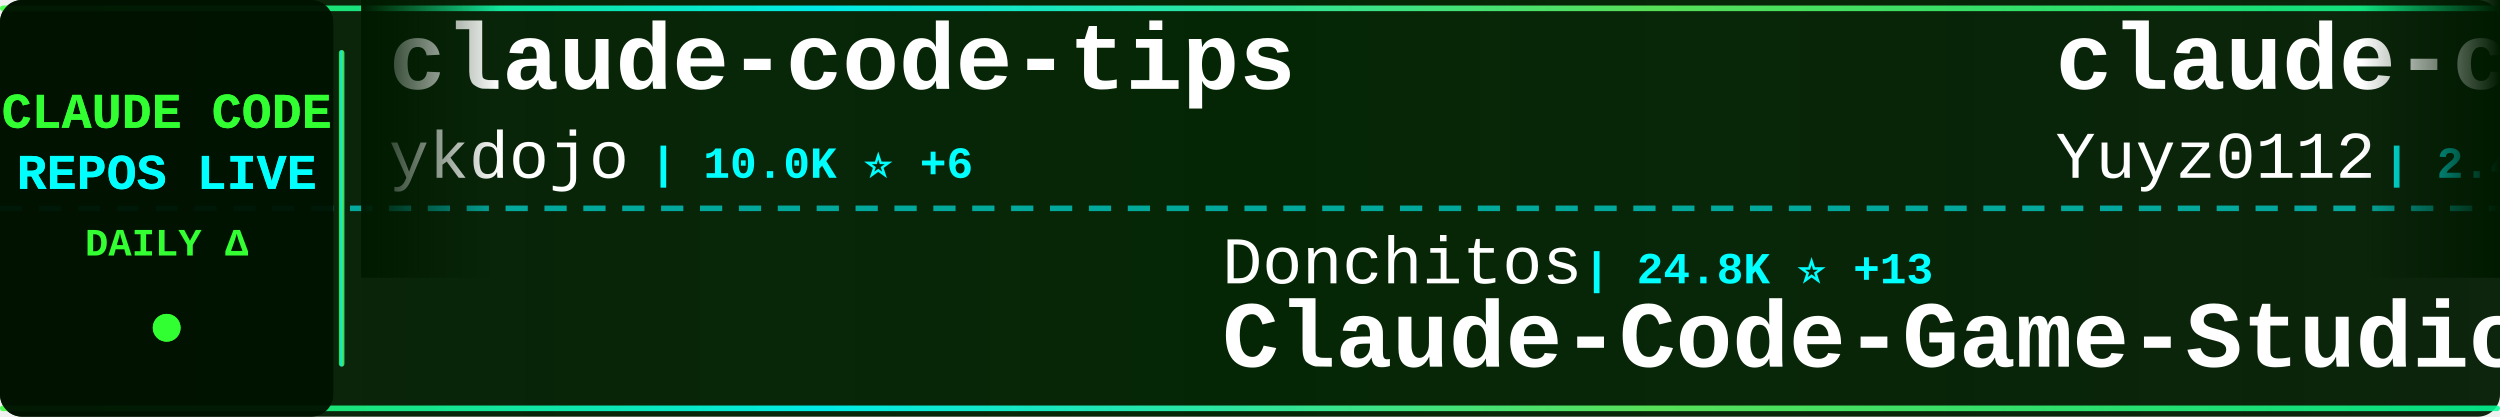
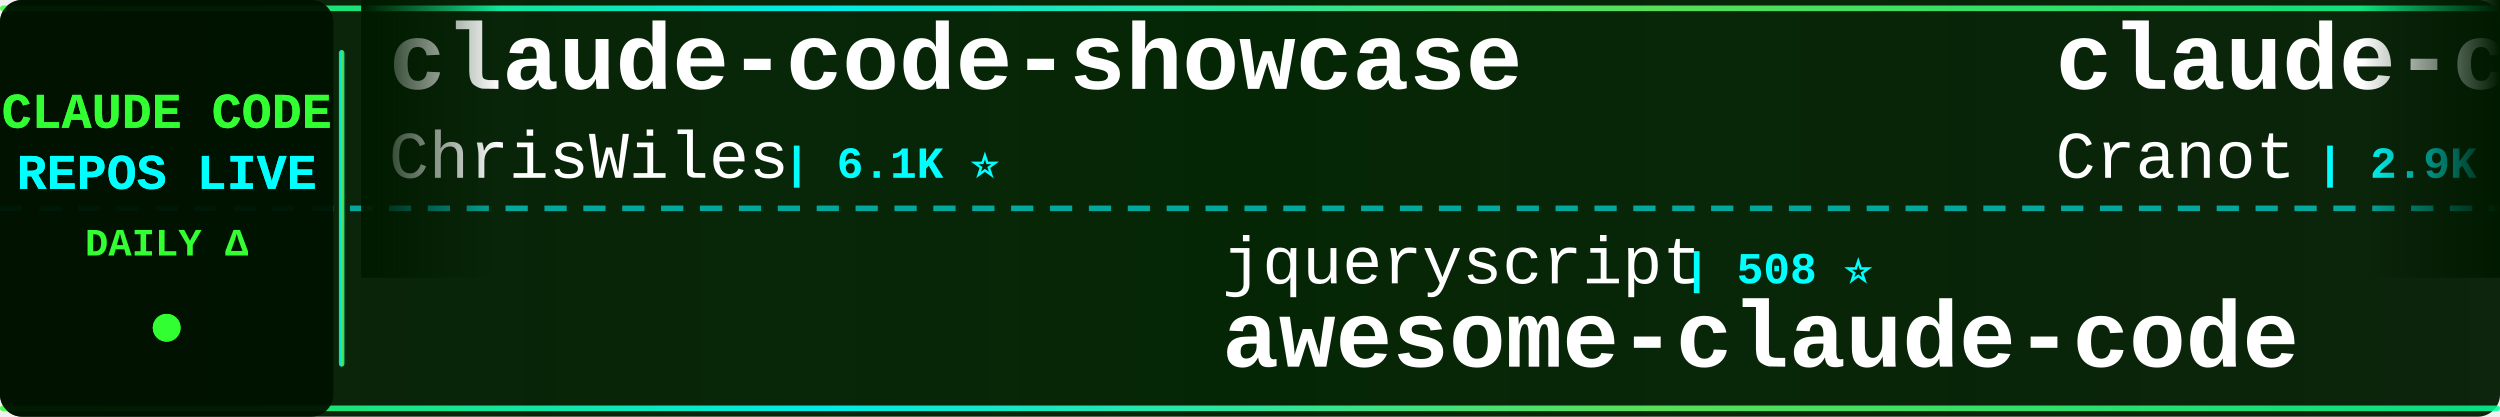
<svg xmlns="http://www.w3.org/2000/svg" width="900" height="150">
  <defs>
    <linearGradient id="tickerBg" x1="0%" y1="0%" x2="100%" y2="0%">
      <stop offset="0%" style="stop-color:#001a00;stop-opacity:0.95" />
      <stop offset="50%" style="stop-color:#002200;stop-opacity:0.98" />
      <stop offset="100%" style="stop-color:#001a00;stop-opacity:0.95" />
    </linearGradient>
    <linearGradient id="borderGrad" x1="0%" y1="0%" x2="100%" y2="0%">
      <stop offset="0%" style="stop-color:#33ff33;stop-opacity:0.85">
        <animate attributeName="stop-opacity" values="0.85;1;0.85" dur="2s" repeatCount="indefinite" />
      </stop>
      <stop offset="33%" style="stop-color:#00ffff;stop-opacity:0.9">
        <animate attributeName="stop-opacity" values="0.9;1;0.9" dur="2.2s" repeatCount="indefinite" />
      </stop>
      <stop offset="66%" style="stop-color:#66ff66;stop-opacity:0.85">
        <animate attributeName="stop-opacity" values="0.85;1;0.85" dur="1.8s" repeatCount="indefinite" />
      </stop>
      <stop offset="100%" style="stop-color:#00ff99;stop-opacity:0.85">
        <animate attributeName="stop-opacity" values="0.85;1;0.85" dur="2s" repeatCount="indefinite" />
      </stop>
    </linearGradient>
    <filter id="textGlow">
      <feGaussianBlur stdDeviation="0.1" result="coloredBlur" />
      <feMerge>
        <feMergeNode in="coloredBlur" />
        <feMergeNode in="SourceGraphic" />
      </feMerge>
    </filter>
    <filter id="metricGlow">
      <feGaussianBlur stdDeviation="0.2" result="coloredBlur" />
      <feMerge>
        <feMergeNode in="coloredBlur" />
        <feMergeNode in="SourceGraphic" />
      </feMerge>
    </filter>
    <linearGradient id="leftFade" x1="0%" y1="0%" x2="100%" y2="0%">
      <stop offset="0%" style="stop-color:#001a00;stop-opacity:1" />
      <stop offset="100%" style="stop-color:#001a00;stop-opacity:0" />
    </linearGradient>
    <linearGradient id="rightFade" x1="0%" y1="0%" x2="100%" y2="0%">
      <stop offset="0%" style="stop-color:#001a00;stop-opacity:0" />
      <stop offset="100%" style="stop-color:#001a00;stop-opacity:1" />
    </linearGradient>
  </defs>
  <rect width="900" height="150" fill="url(#tickerBg)" rx="8" />
  <rect x="0" y="2" width="900" height="2" fill="url(#borderGrad)" rx="1" />
  <rect x="0" y="146" width="900" height="2" fill="url(#borderGrad)" rx="1" />
  <line x1="0" y1="75" x2="900" y2="75" stroke="#00ffff" stroke-width="2" stroke-dasharray="8 6" opacity="0.6" />
  <rect x="0" y="0" width="120" height="150" fill="#001100" opacity="0.95" rx="8" />
  <text x="60" y="46" font-family="'Courier New', monospace" font-size="18" font-weight="bold" fill="#33ff33" text-anchor="middle" filter="url(#textGlow)">
    CLAUDE CODE
  </text>
  <text x="60" y="68" font-family="'Courier New', monospace" font-size="18" font-weight="bold" fill="#00ffff" text-anchor="middle" filter="url(#textGlow)">
    REPOS LIVE
  </text>
  <text x="60" y="92" font-family="'Courier New', monospace" font-size="14" font-weight="bold" fill="#33ff33" text-anchor="middle">
    DAILY Δ
  </text>
  <circle cx="60" cy="118" r="5" fill="#33ff33" filter="url(#metricGlow)">
    <animate attributeName="r" values="4;6;4" dur="1.5s" repeatCount="indefinite" />
    <animate attributeName="opacity" values="0.6;1;0.6" dur="1.5s" repeatCount="indefinite" />
  </circle>
  <rect x="122" y="18" width="2" height="114" fill="url(#borderGrad)" rx="1" />
  <clipPath id="tickerClip">
    <rect x="130" y="0" width="770" height="150" />
  </clipPath>
  <g clip-path="url(#tickerClip)">
    <g id="tickerItems">
      <animateTransform attributeName="transform" attributeType="XML" type="translate" from="0 0" to="-3000 0" dur="54s" repeatCount="indefinite" />
      <g transform="translate(0, 0)">
-         <text x="140" y="32" font-family="'Courier New', monospace" font-size="34" font-weight="bold" fill="#ffffff">claude-code-tips</text>
-         <text x="140" y="64" font-family="'Courier New', monospace" font-size="24" font-weight="normal" fill="#ffffff" opacity="1.0">ykdojo</text>
-         <text x="234" y="64" font-family="'Courier New', monospace" font-size="16" font-weight="bold" fill="#00ffff"> | 10.0K ⭐ +6</text>
+         <text x="140" y="32" font-family="'Courier New', monospace" font-size="34" font-weight="bold" fill="#ffffff">claude-code-showcase</text>
+         <text x="140" y="64" font-family="'Courier New', monospace" font-size="24" font-weight="normal" fill="#ffffff" opacity="1.0">ChrisWiles</text>
+         <text x="282" y="64" font-family="'Courier New', monospace" font-size="16" font-weight="bold" fill="#00ffff"> | 6.1K ⭐</text>
      </g>
      <g transform="translate(300, 0)">
-         <text x="140" y="102" font-family="'Courier New', monospace" font-size="24" font-weight="normal" fill="#ffffff" opacity="1.0">Donchitos</text>
-         <text x="270" y="102" font-family="'Courier New', monospace" font-size="16" font-weight="bold" fill="#00ffff"> | 24.8K ⭐ +13</text>
-         <text x="140" y="132" font-family="'Courier New', monospace" font-size="34" font-weight="bold" fill="#ffffff">Claude-Code-Game-Studios</text>
+         <text x="140" y="102" font-family="'Courier New', monospace" font-size="24" font-weight="normal" fill="#ffffff" opacity="1.0">jqueryscript</text>
+         <text x="306" y="102" font-family="'Courier New', monospace" font-size="16" font-weight="bold" fill="#00ffff"> | 508 ⭐</text>
+         <text x="140" y="132" font-family="'Courier New', monospace" font-size="34" font-weight="bold" fill="#ffffff">awesome-claude-code</text>
      </g>
      <g transform="translate(600, 0)">
-         <text x="140" y="32" font-family="'Courier New', monospace" font-size="34" font-weight="bold" fill="#ffffff">claude-code-reverse</text>
-         <text x="140" y="64" font-family="'Courier New', monospace" font-size="24" font-weight="normal" fill="#ffffff" opacity="1.0">Yuyz0112</text>
-         <text x="258" y="64" font-family="'Courier New', monospace" font-size="16" font-weight="bold" fill="#00ffff"> | 2.4K ⭐ +1</text>
-       </g>
-       <g transform="translate(900, 0)">
-         <text x="140" y="102" font-family="'Courier New', monospace" font-size="24" font-weight="normal" fill="#ffffff" opacity="1.0">VILA-Lab</text>
-         <text x="258" y="102" font-family="'Courier New', monospace" font-size="16" font-weight="bold" fill="#00ffff"> | 2.1K ⭐ +1</text>
-         <text x="140" y="132" font-family="'Courier New', monospace" font-size="34" font-weight="bold" fill="#ffffff">Dive-into-Claude-Code</text>
-       </g>
-       <g transform="translate(1200, 0)">
-         <text x="140" y="32" font-family="'Courier New', monospace" font-size="34" font-weight="bold" fill="#ffffff">claude-code-spec-workflo...</text>
-         <text x="140" y="64" font-family="'Courier New', monospace" font-size="24" font-weight="normal" fill="#ffffff" opacity="1.0">Pimzino</text>
-         <text x="246" y="64" font-family="'Courier New', monospace" font-size="16" font-weight="bold" fill="#00ffff"> | 3.9K ⭐ +1</text>
-       </g>
-       <g transform="translate(1500, 0)">
-         <text x="140" y="102" font-family="'Courier New', monospace" font-size="24" font-weight="normal" fill="#ffffff" opacity="1.0">WorldFlowAI</text>
-         <text x="294" y="102" font-family="'Courier New', monospace" font-size="16" font-weight="bold" fill="#00ffff"> | 2.0K ⭐ +7</text>
-         <text x="140" y="132" font-family="'Courier New', monospace" font-size="34" font-weight="bold" fill="#ffffff">everything-claude-code</text>
-       </g>
-       <g transform="translate(1800, 0)">
        <text x="140" y="32" font-family="'Courier New', monospace" font-size="34" font-weight="bold" fill="#ffffff">claude-code-guide</text>
        <text x="140" y="64" font-family="'Courier New', monospace" font-size="24" font-weight="normal" fill="#ffffff" opacity="1.0">Cranot</text>
        <text x="234" y="64" font-family="'Courier New', monospace" font-size="16" font-weight="bold" fill="#00ffff"> | 2.9K ⭐</text>
      </g>
+       <g transform="translate(900, 0)">
+         <text x="140" y="102" font-family="'Courier New', monospace" font-size="24" font-weight="normal" fill="#ffffff" opacity="1.0">RichardAtCT</text>
+         <text x="294" y="102" font-family="'Courier New', monospace" font-size="16" font-weight="bold" fill="#00ffff"> | 2.8K ⭐</text>
+         <text x="140" y="132" font-family="'Courier New', monospace" font-size="34" font-weight="bold" fill="#ffffff">claude-code-telegram</text>
+       </g>
+       <g transform="translate(1200, 0)">
+         <text x="140" y="32" font-family="'Courier New', monospace" font-size="34" font-weight="bold" fill="#ffffff">claude-code-source-code</text>
+         <text x="140" y="64" font-family="'Courier New', monospace" font-size="24" font-weight="normal" fill="#ffffff" opacity="1.0">777genius</text>
+         <text x="270" y="64" font-family="'Courier New', monospace" font-size="16" font-weight="bold" fill="#00ffff"> | 930 ⭐</text>
+       </g>
+       <g transform="translate(1500, 0)">
+         <text x="140" y="102" font-family="'Courier New', monospace" font-size="24" font-weight="normal" fill="#ffffff" opacity="1.0">repowise-dev</text>
+         <text x="306" y="102" font-family="'Courier New', monospace" font-size="16" font-weight="bold" fill="#00ffff"> | 1.2K ⭐</text>
+         <text x="140" y="132" font-family="'Courier New', monospace" font-size="34" font-weight="bold" fill="#ffffff">claude-code-prompts</text>
+       </g>
+       <g transform="translate(1800, 0)">
+         <text x="140" y="32" font-family="'Courier New', monospace" font-size="34" font-weight="bold" fill="#ffffff">collection-claude-code-s...</text>
+         <text x="140" y="64" font-family="'Courier New', monospace" font-size="24" font-weight="normal" fill="#ffffff" opacity="1.0">chauncygu</text>
+         <text x="270" y="64" font-family="'Courier New', monospace" font-size="16" font-weight="bold" fill="#00ffff"> | 2.8K ⭐</text>
+       </g>
      <g transform="translate(2100, 0)">
-         <text x="140" y="102" font-family="'Courier New', monospace" font-size="24" font-weight="normal" fill="#ffffff" opacity="1.0">guanshan</text>
-         <text x="258" y="102" font-family="'Courier New', monospace" font-size="16" font-weight="bold" fill="#00ffff"> | 61 ⭐</text>
-         <text x="140" y="132" font-family="'Courier New', monospace" font-size="34" font-weight="bold" fill="#ffffff">ClaudeCode</text>
+         <text x="140" y="102" font-family="'Courier New', monospace" font-size="24" font-weight="normal" fill="#ffffff" opacity="1.0">hangsman</text>
+         <text x="258" y="102" font-family="'Courier New', monospace" font-size="16" font-weight="bold" fill="#00ffff"> | 792 ⭐</text>
+         <text x="140" y="132" font-family="'Courier New', monospace" font-size="34" font-weight="bold" fill="#ffffff">claude-code-source</text>
      </g>
      <g transform="translate(2400, 0)">
-         <text x="140" y="32" font-family="'Courier New', monospace" font-size="34" font-weight="bold" fill="#ffffff">awesome-claude-code-tool...</text>
-         <text x="140" y="64" font-family="'Courier New', monospace" font-size="24" font-weight="normal" fill="#ffffff" opacity="1.0">rohitg00</text>
-         <text x="258" y="64" font-family="'Courier New', monospace" font-size="16" font-weight="bold" fill="#00ffff"> | 2.6K ⭐ +2</text>
+         <text x="140" y="32" font-family="'Courier New', monospace" font-size="34" font-weight="bold" fill="#ffffff">claude-code-router</text>
+         <text x="140" y="64" font-family="'Courier New', monospace" font-size="24" font-weight="normal" fill="#ffffff" opacity="1.0">musistudio</text>
+         <text x="282" y="64" font-family="'Courier New', monospace" font-size="16" font-weight="bold" fill="#00ffff"> | 37.0K ⭐ +1</text>
      </g>
      <g transform="translate(2700, 0)">
-         <text x="140" y="102" font-family="'Courier New', monospace" font-size="24" font-weight="normal" fill="#ffffff" opacity="1.0">nicedreamzapp</text>
-         <text x="318" y="102" font-family="'Courier New', monospace" font-size="16" font-weight="bold" fill="#00ffff"> | 3.3K ⭐ +1</text>
-         <text x="140" y="132" font-family="'Courier New', monospace" font-size="34" font-weight="bold" fill="#ffffff">claude-code-local</text>
+         <text x="140" y="102" font-family="'Courier New', monospace" font-size="24" font-weight="normal" fill="#ffffff" opacity="1.0">Pimzino</text>
+         <text x="246" y="102" font-family="'Courier New', monospace" font-size="16" font-weight="bold" fill="#00ffff"> | 3.9K ⭐</text>
+         <text x="140" y="132" font-family="'Courier New', monospace" font-size="34" font-weight="bold" fill="#ffffff">claude-code-spec-workflo...</text>
      </g>
      <g transform="translate(3000, 0)">
-         <text x="140" y="32" font-family="'Courier New', monospace" font-size="34" font-weight="bold" fill="#ffffff">claude-code-tips</text>
-         <text x="140" y="64" font-family="'Courier New', monospace" font-size="24" font-weight="normal" fill="#ffffff" opacity="1.0">ykdojo</text>
-         <text x="234" y="64" font-family="'Courier New', monospace" font-size="16" font-weight="bold" fill="#00ffff"> | 10.0K ⭐ +6</text>
+         <text x="140" y="32" font-family="'Courier New', monospace" font-size="34" font-weight="bold" fill="#ffffff">claude-code-showcase</text>
+         <text x="140" y="64" font-family="'Courier New', monospace" font-size="24" font-weight="normal" fill="#ffffff" opacity="1.0">ChrisWiles</text>
+         <text x="282" y="64" font-family="'Courier New', monospace" font-size="16" font-weight="bold" fill="#00ffff"> | 6.1K ⭐</text>
      </g>
      <g transform="translate(3300, 0)">
-         <text x="140" y="102" font-family="'Courier New', monospace" font-size="24" font-weight="normal" fill="#ffffff" opacity="1.0">Donchitos</text>
-         <text x="270" y="102" font-family="'Courier New', monospace" font-size="16" font-weight="bold" fill="#00ffff"> | 24.8K ⭐ +13</text>
-         <text x="140" y="132" font-family="'Courier New', monospace" font-size="34" font-weight="bold" fill="#ffffff">Claude-Code-Game-Studios</text>
+         <text x="140" y="102" font-family="'Courier New', monospace" font-size="24" font-weight="normal" fill="#ffffff" opacity="1.0">jqueryscript</text>
+         <text x="306" y="102" font-family="'Courier New', monospace" font-size="16" font-weight="bold" fill="#00ffff"> | 508 ⭐</text>
+         <text x="140" y="132" font-family="'Courier New', monospace" font-size="34" font-weight="bold" fill="#ffffff">awesome-claude-code</text>
      </g>
      <g transform="translate(3600, 0)">
-         <text x="140" y="32" font-family="'Courier New', monospace" font-size="34" font-weight="bold" fill="#ffffff">claude-code-reverse</text>
-         <text x="140" y="64" font-family="'Courier New', monospace" font-size="24" font-weight="normal" fill="#ffffff" opacity="1.0">Yuyz0112</text>
-         <text x="258" y="64" font-family="'Courier New', monospace" font-size="16" font-weight="bold" fill="#00ffff"> | 2.4K ⭐ +1</text>
+         <text x="140" y="32" font-family="'Courier New', monospace" font-size="34" font-weight="bold" fill="#ffffff">claude-code-guide</text>
+         <text x="140" y="64" font-family="'Courier New', monospace" font-size="24" font-weight="normal" fill="#ffffff" opacity="1.0">Cranot</text>
+         <text x="234" y="64" font-family="'Courier New', monospace" font-size="16" font-weight="bold" fill="#00ffff"> | 2.9K ⭐</text>
      </g>
      <g transform="translate(3900, 0)">
-         <text x="140" y="102" font-family="'Courier New', monospace" font-size="24" font-weight="normal" fill="#ffffff" opacity="1.0">VILA-Lab</text>
-         <text x="258" y="102" font-family="'Courier New', monospace" font-size="16" font-weight="bold" fill="#00ffff"> | 2.1K ⭐ +1</text>
-         <text x="140" y="132" font-family="'Courier New', monospace" font-size="34" font-weight="bold" fill="#ffffff">Dive-into-Claude-Code</text>
+         <text x="140" y="102" font-family="'Courier New', monospace" font-size="24" font-weight="normal" fill="#ffffff" opacity="1.0">RichardAtCT</text>
+         <text x="294" y="102" font-family="'Courier New', monospace" font-size="16" font-weight="bold" fill="#00ffff"> | 2.8K ⭐</text>
+         <text x="140" y="132" font-family="'Courier New', monospace" font-size="34" font-weight="bold" fill="#ffffff">claude-code-telegram</text>
      </g>
    </g>
  </g>
  <rect x="130" y="0" width="50" height="100" fill="url(#leftFade)" />
  <rect x="850" y="0" width="50" height="100" fill="url(#rightFade)" />
</svg>
